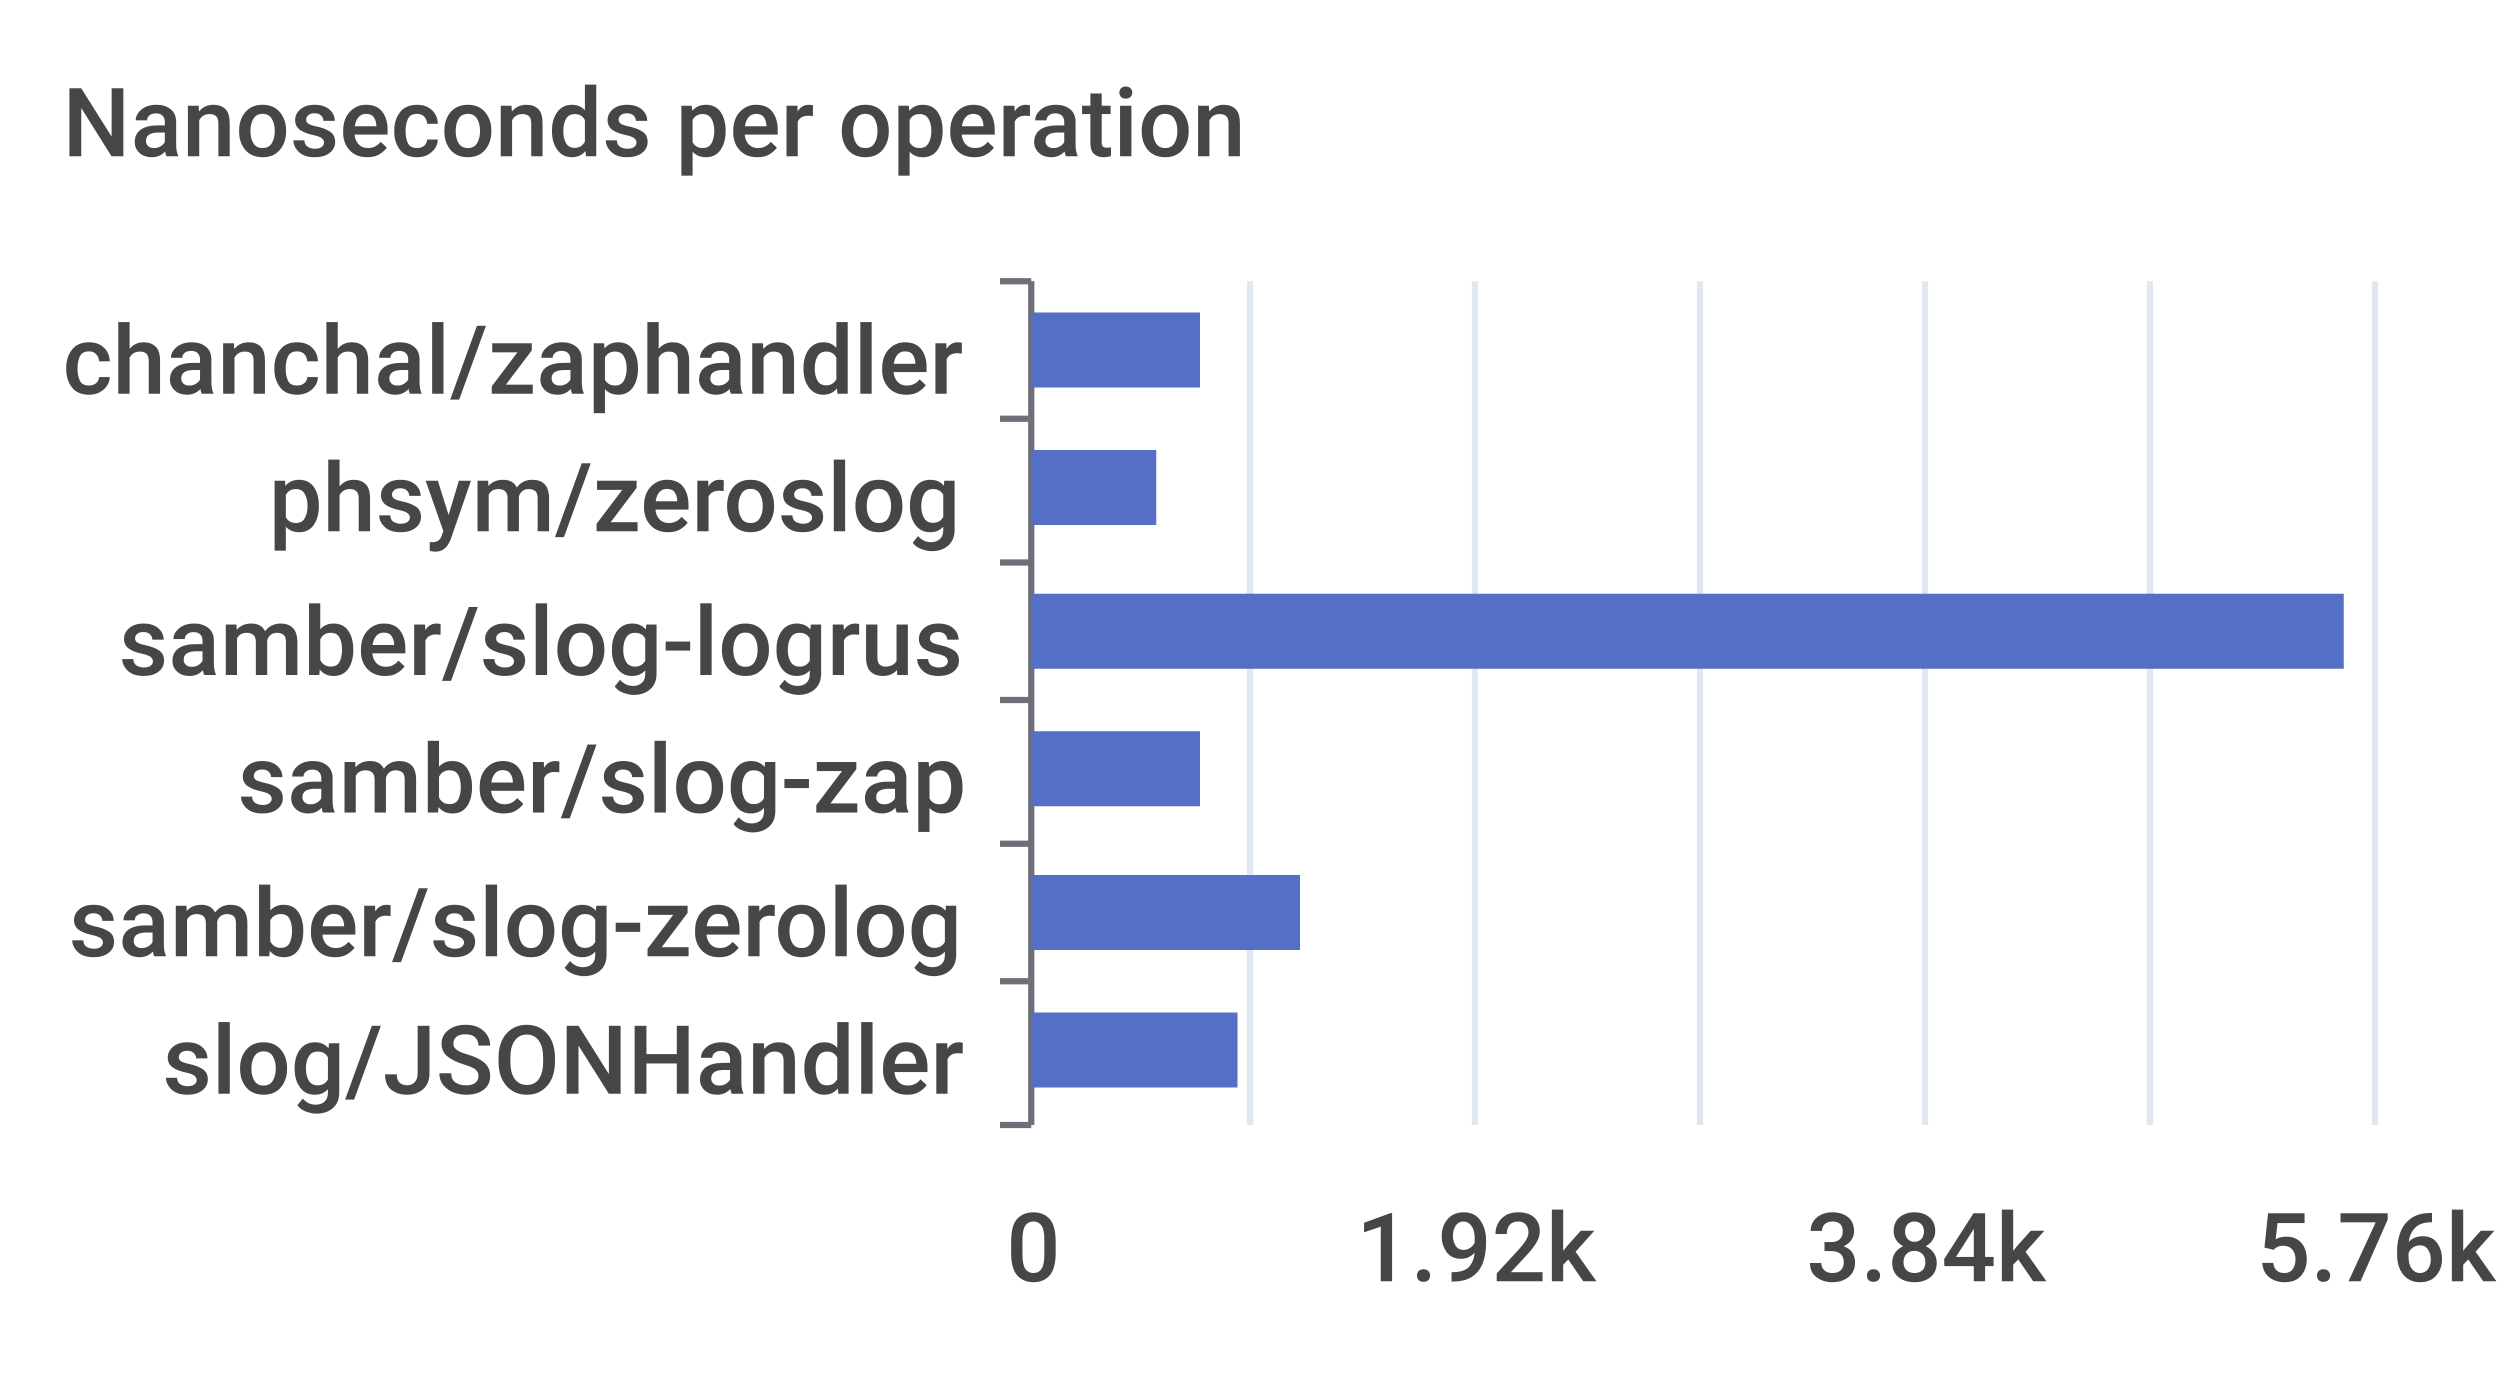
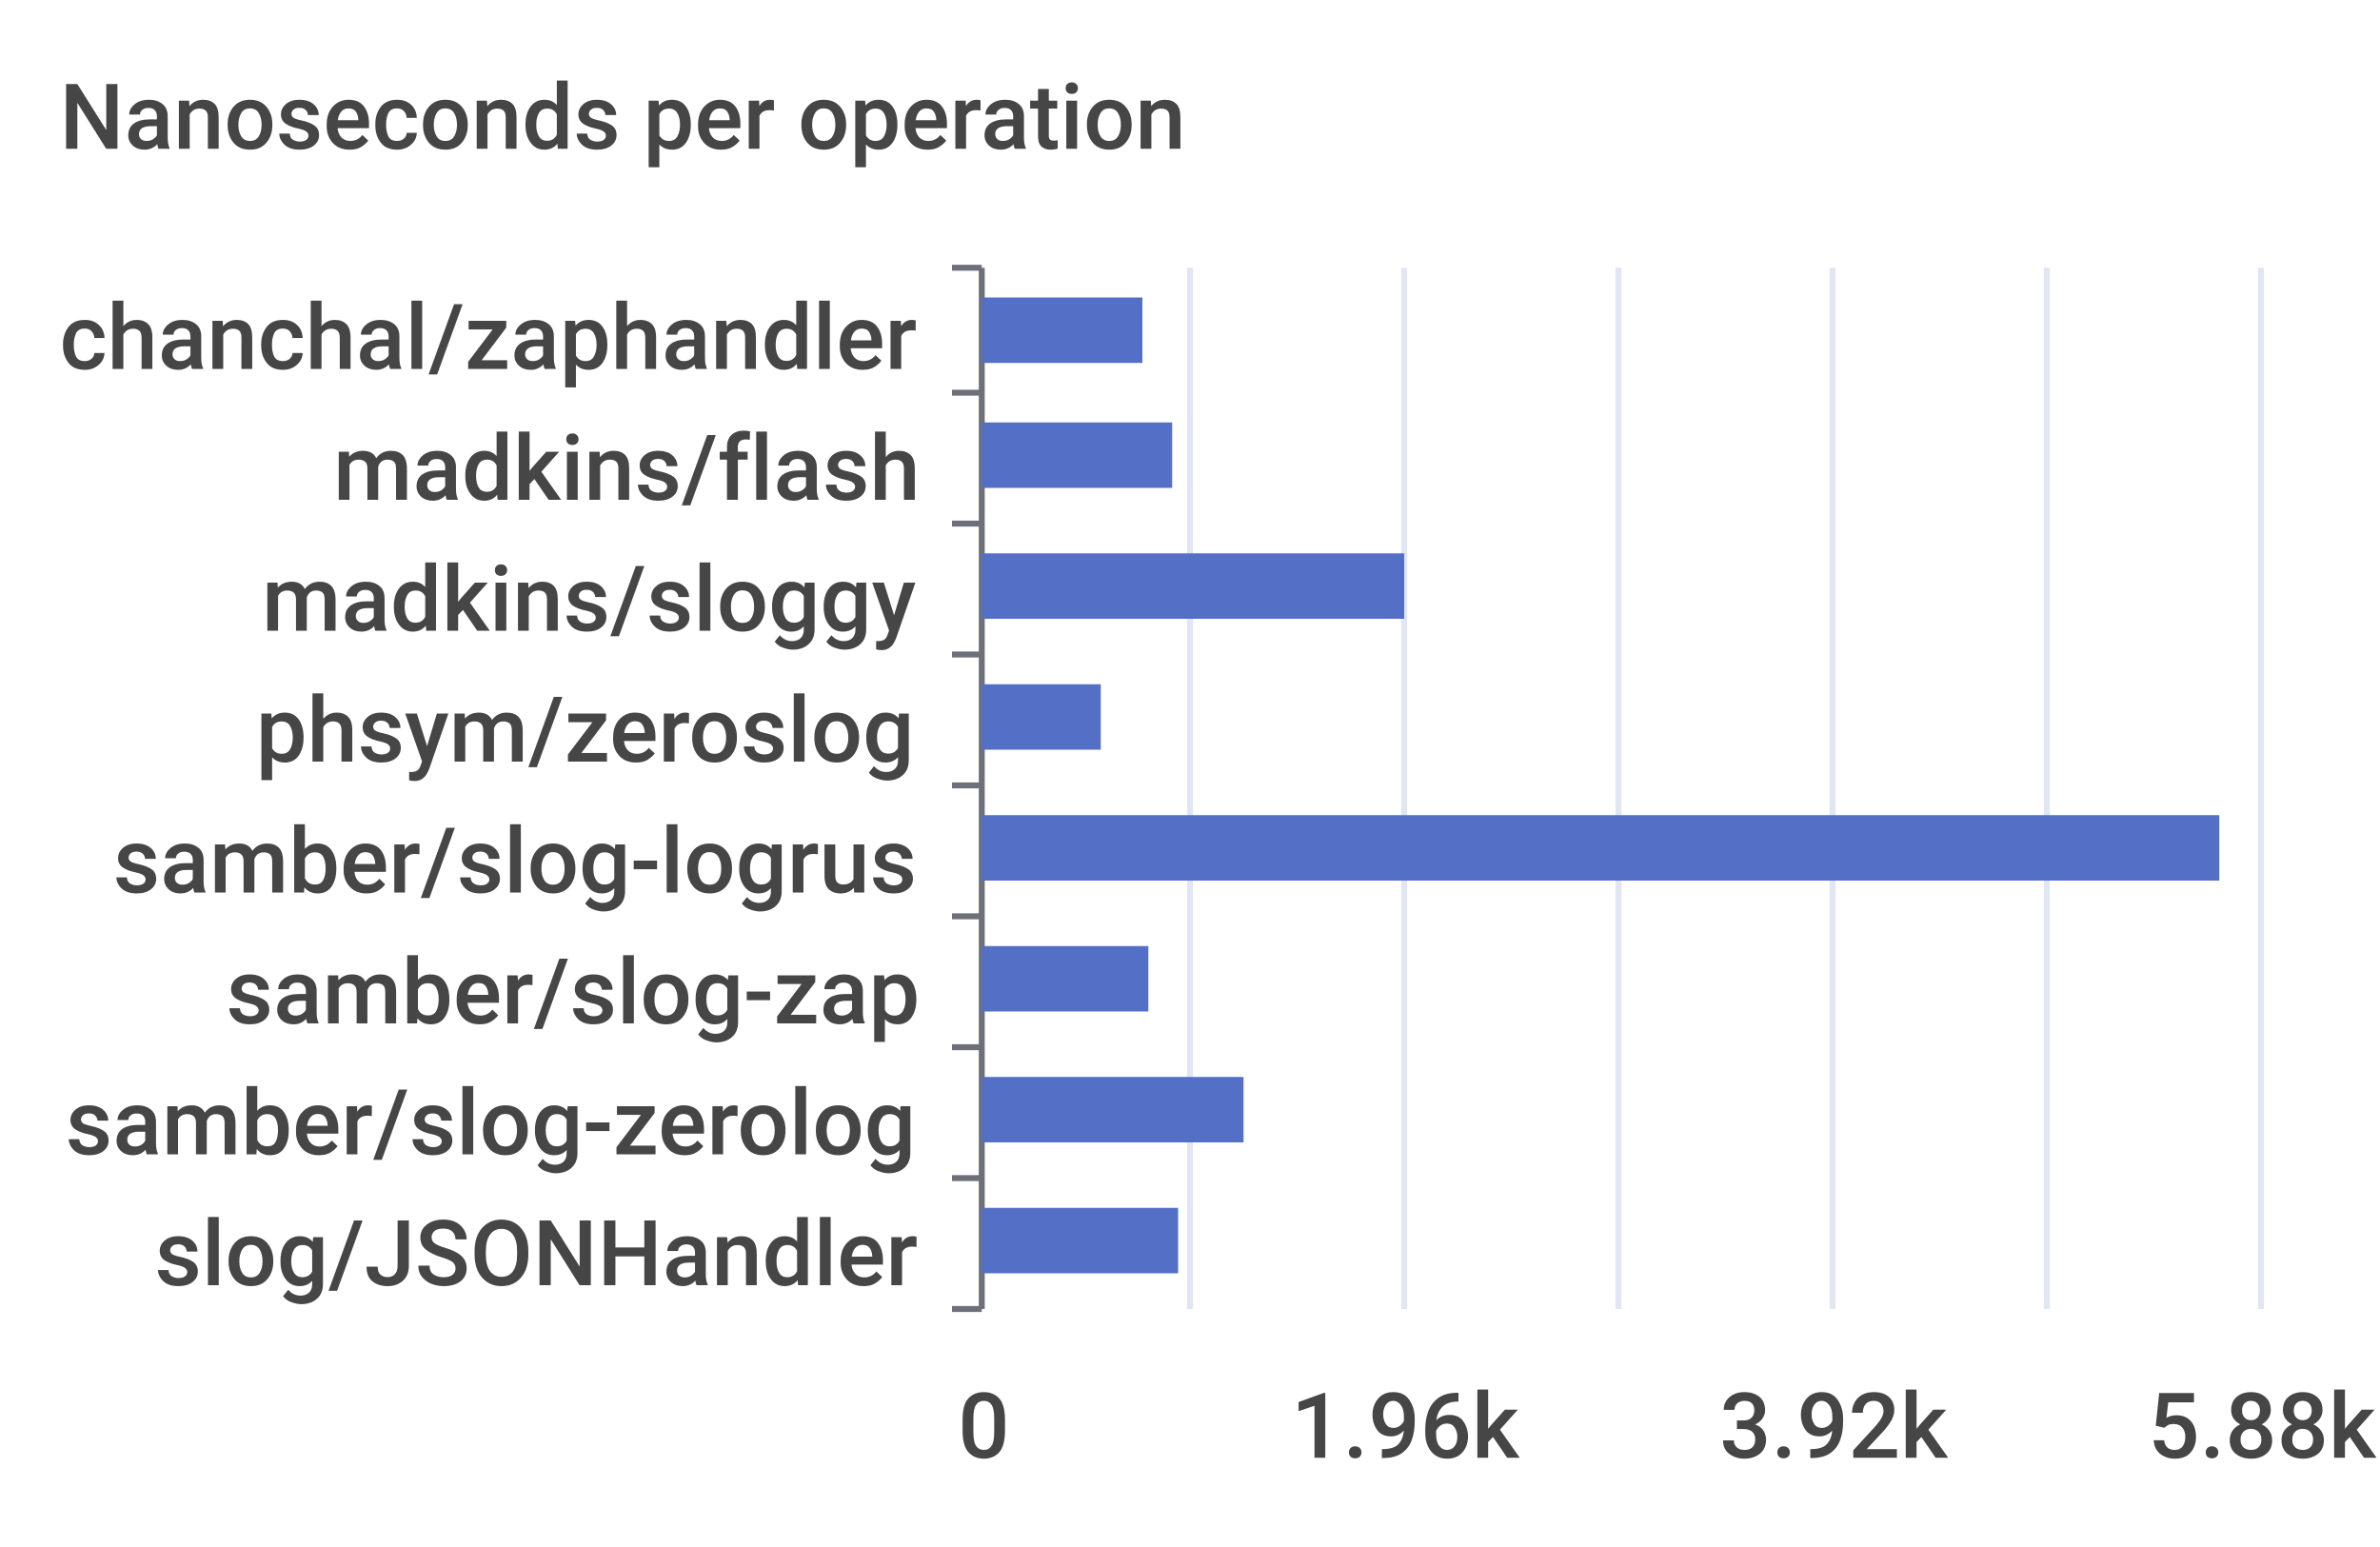
- <svg xmlns="http://www.w3.org/2000/svg" width="400" height="220">\n<path d="M 0 0 L 400 0 L 400 220 L 0 220 L 0 0" style="stroke-width:0;stroke:none;fill:rgba(255,255,255,1.0)" />
+ <svg xmlns="http://www.w3.org/2000/svg" width="400" height="260">\n<path d="M 0 0 L 400 0 L 400 260 L 0 260 L 0 0" style="stroke-width:0;stroke:none;fill:rgba(255,255,255,1.0)" />
  <text x="10" y="25" style="stroke-width:0;stroke:none;fill:rgba(70,70,70,1.0);font-size:15.3px;font-family:'Roboto Medium',sans-serif">Nanoseconds per operation</text>
  <path d="M 160 45 L 165 45" style="stroke-width:1;stroke:rgba(110,112,121,1.0);fill:none" />
-   <path d="M 160 67 L 165 67" style="stroke-width:1;stroke:rgba(110,112,121,1.0);fill:none" />
-   <path d="M 160 90 L 165 90" style="stroke-width:1;stroke:rgba(110,112,121,1.0);fill:none" />
-   <path d="M 160 112 L 165 112" style="stroke-width:1;stroke:rgba(110,112,121,1.0);fill:none" />
-   <path d="M 160 135 L 165 135" style="stroke-width:1;stroke:rgba(110,112,121,1.0);fill:none" />
-   <path d="M 160 157 L 165 157" style="stroke-width:1;stroke:rgba(110,112,121,1.0);fill:none" />
-   <path d="M 160 180 L 165 180" style="stroke-width:1;stroke:rgba(110,112,121,1.0);fill:none" />
-   <path d="M 165 45 L 165 180" style="stroke-width:1;stroke:rgba(110,112,121,1.0);fill:none" />
-   <text x="10" y="63" style="stroke-width:0;stroke:none;fill:rgba(70,70,70,1.0);font-size:15.3px;font-family:'Roboto Medium',sans-serif">chanchal/zaphandler</text>
-   <text x="43" y="85" style="stroke-width:0;stroke:none;fill:rgba(70,70,70,1.0);font-size:15.3px;font-family:'Roboto Medium',sans-serif">phsym/zeroslog</text>
-   <text x="19" y="108" style="stroke-width:0;stroke:none;fill:rgba(70,70,70,1.0);font-size:15.3px;font-family:'Roboto Medium',sans-serif">samber/slog-logrus</text>
-   <text x="38" y="130" style="stroke-width:0;stroke:none;fill:rgba(70,70,70,1.0);font-size:15.3px;font-family:'Roboto Medium',sans-serif">samber/slog-zap</text>
-   <text x="11" y="153" style="stroke-width:0;stroke:none;fill:rgba(70,70,70,1.0);font-size:15.3px;font-family:'Roboto Medium',sans-serif">samber/slog-zerolog</text>
-   <text x="26" y="175" style="stroke-width:0;stroke:none;fill:rgba(70,70,70,1.0);font-size:15.3px;font-family:'Roboto Medium',sans-serif">slog/JSONHandler</text>
-   <text x="161" y="205" style="stroke-width:0;stroke:none;fill:rgba(70,70,70,1.0);font-size:15.3px;font-family:'Roboto Medium',sans-serif">0</text>
-   <text x="217" y="205" style="stroke-width:0;stroke:none;fill:rgba(70,70,70,1.0);font-size:15.3px;font-family:'Roboto Medium',sans-serif">1.92k</text>
-   <text x="289" y="205" style="stroke-width:0;stroke:none;fill:rgba(70,70,70,1.0);font-size:15.3px;font-family:'Roboto Medium',sans-serif">3.84k</text>
-   <text x="361" y="205" style="stroke-width:0;stroke:none;fill:rgba(70,70,70,1.0);font-size:15.3px;font-family:'Roboto Medium',sans-serif">5.76k</text>
-   <path d="M 200 45 L 200 180" style="stroke-width:1;stroke:rgba(224,230,242,1.0);fill:none" />
-   <path d="M 236 45 L 236 180" style="stroke-width:1;stroke:rgba(224,230,242,1.0);fill:none" />
-   <path d="M 272 45 L 272 180" style="stroke-width:1;stroke:rgba(224,230,242,1.0);fill:none" />
-   <path d="M 308 45 L 308 180" style="stroke-width:1;stroke:rgba(224,230,242,1.0);fill:none" />
-   <path d="M 344 45 L 344 180" style="stroke-width:1;stroke:rgba(224,230,242,1.0);fill:none" />
-   <path d="M 380 45 L 380 180" style="stroke-width:1;stroke:rgba(224,230,242,1.0);fill:none" />
-   <path d="M 165 162 L 198 162 L 198 174 L 165 174 L 165 162" style="stroke-width:0;stroke:none;fill:rgba(84,112,198,1.0)" />
-   <path d="M 165 140 L 208 140 L 208 152 L 165 152 L 165 140" style="stroke-width:0;stroke:none;fill:rgba(84,112,198,1.0)" />
-   <path d="M 165 117 L 192 117 L 192 129 L 165 129 L 165 117" style="stroke-width:0;stroke:none;fill:rgba(84,112,198,1.0)" />
-   <path d="M 165 95 L 375 95 L 375 107 L 165 107 L 165 95" style="stroke-width:0;stroke:none;fill:rgba(84,112,198,1.0)" />
-   <path d="M 165 72 L 185 72 L 185 84 L 165 84 L 165 72" style="stroke-width:0;stroke:none;fill:rgba(84,112,198,1.0)" />
-   <path d="M 165 50 L 192 50 L 192 62 L 165 62 L 165 50" style="stroke-width:0;stroke:none;fill:rgba(84,112,198,1.0)" />
+   <path d="M 160 66 L 165 66" style="stroke-width:1;stroke:rgba(110,112,121,1.0);fill:none" />
+   <path d="M 160 88 L 165 88" style="stroke-width:1;stroke:rgba(110,112,121,1.0);fill:none" />
+   <path d="M 160 110 L 165 110" style="stroke-width:1;stroke:rgba(110,112,121,1.0);fill:none" />
+   <path d="M 160 132 L 165 132" style="stroke-width:1;stroke:rgba(110,112,121,1.0);fill:none" />
+   <path d="M 160 154 L 165 154" style="stroke-width:1;stroke:rgba(110,112,121,1.0);fill:none" />
+   <path d="M 160 176 L 165 176" style="stroke-width:1;stroke:rgba(110,112,121,1.0);fill:none" />
+   <path d="M 160 198 L 165 198" style="stroke-width:1;stroke:rgba(110,112,121,1.0);fill:none" />
+   <path d="M 160 220 L 165 220" style="stroke-width:1;stroke:rgba(110,112,121,1.0);fill:none" />
+   <path d="M 165 45 L 165 220" style="stroke-width:1;stroke:rgba(110,112,121,1.0);fill:none" />
+   <text x="10" y="62" style="stroke-width:0;stroke:none;fill:rgba(70,70,70,1.0);font-size:15.3px;font-family:'Roboto Medium',sans-serif">chanchal/zaphandler</text>
+   <text x="56" y="84" style="stroke-width:0;stroke:none;fill:rgba(70,70,70,1.0);font-size:15.3px;font-family:'Roboto Medium',sans-serif">madkins/flash</text>
+   <text x="44" y="106" style="stroke-width:0;stroke:none;fill:rgba(70,70,70,1.0);font-size:15.3px;font-family:'Roboto Medium',sans-serif">madkins/sloggy</text>
+   <text x="43" y="128" style="stroke-width:0;stroke:none;fill:rgba(70,70,70,1.0);font-size:15.3px;font-family:'Roboto Medium',sans-serif">phsym/zeroslog</text>
+   <text x="19" y="150" style="stroke-width:0;stroke:none;fill:rgba(70,70,70,1.0);font-size:15.3px;font-family:'Roboto Medium',sans-serif">samber/slog-logrus</text>
+   <text x="38" y="172" style="stroke-width:0;stroke:none;fill:rgba(70,70,70,1.0);font-size:15.3px;font-family:'Roboto Medium',sans-serif">samber/slog-zap</text>
+   <text x="11" y="194" style="stroke-width:0;stroke:none;fill:rgba(70,70,70,1.0);font-size:15.3px;font-family:'Roboto Medium',sans-serif">samber/slog-zerolog</text>
+   <text x="26" y="216" style="stroke-width:0;stroke:none;fill:rgba(70,70,70,1.0);font-size:15.3px;font-family:'Roboto Medium',sans-serif">slog/JSONHandler</text>
+   <text x="161" y="245" style="stroke-width:0;stroke:none;fill:rgba(70,70,70,1.0);font-size:15.3px;font-family:'Roboto Medium',sans-serif">0</text>
+   <text x="217" y="245" style="stroke-width:0;stroke:none;fill:rgba(70,70,70,1.0);font-size:15.3px;font-family:'Roboto Medium',sans-serif">1.96k</text>
+   <text x="289" y="245" style="stroke-width:0;stroke:none;fill:rgba(70,70,70,1.0);font-size:15.3px;font-family:'Roboto Medium',sans-serif">3.92k</text>
+   <text x="361" y="245" style="stroke-width:0;stroke:none;fill:rgba(70,70,70,1.0);font-size:15.3px;font-family:'Roboto Medium',sans-serif">5.88k</text>
+   <path d="M 200 45 L 200 220" style="stroke-width:1;stroke:rgba(224,230,242,1.0);fill:none" />
+   <path d="M 236 45 L 236 220" style="stroke-width:1;stroke:rgba(224,230,242,1.0);fill:none" />
+   <path d="M 272 45 L 272 220" style="stroke-width:1;stroke:rgba(224,230,242,1.0);fill:none" />
+   <path d="M 308 45 L 308 220" style="stroke-width:1;stroke:rgba(224,230,242,1.0);fill:none" />
+   <path d="M 344 45 L 344 220" style="stroke-width:1;stroke:rgba(224,230,242,1.0);fill:none" />
+   <path d="M 380 45 L 380 220" style="stroke-width:1;stroke:rgba(224,230,242,1.0);fill:none" />
+   <path d="M 165 203 L 198 203 L 198 214 L 165 214 L 165 203" style="stroke-width:0;stroke:none;fill:rgba(84,112,198,1.0)" />
+   <path d="M 165 181 L 209 181 L 209 192 L 165 192 L 165 181" style="stroke-width:0;stroke:none;fill:rgba(84,112,198,1.0)" />
+   <path d="M 165 159 L 193 159 L 193 170 L 165 170 L 165 159" style="stroke-width:0;stroke:none;fill:rgba(84,112,198,1.0)" />
+   <path d="M 165 137 L 373 137 L 373 148 L 165 148 L 165 137" style="stroke-width:0;stroke:none;fill:rgba(84,112,198,1.0)" />
+   <path d="M 165 115 L 185 115 L 185 126 L 165 126 L 165 115" style="stroke-width:0;stroke:none;fill:rgba(84,112,198,1.0)" />
+   <path d="M 165 93 L 236 93 L 236 104 L 165 104 L 165 93" style="stroke-width:0;stroke:none;fill:rgba(84,112,198,1.0)" />
+   <path d="M 165 71 L 197 71 L 197 82 L 165 82 L 165 71" style="stroke-width:0;stroke:none;fill:rgba(84,112,198,1.0)" />
+   <path d="M 165 50 L 192 50 L 192 61 L 165 61 L 165 50" style="stroke-width:0;stroke:none;fill:rgba(84,112,198,1.0)" />
</svg>
